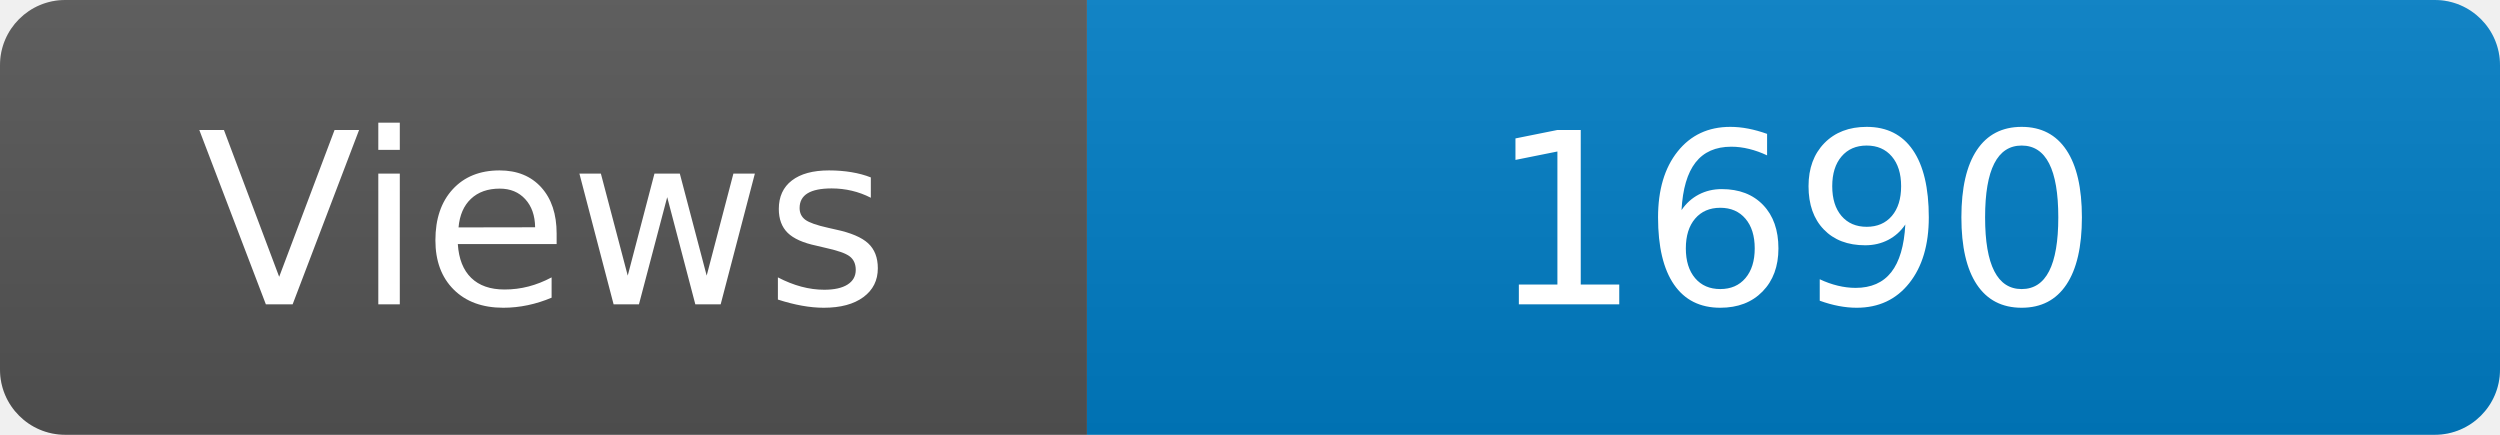
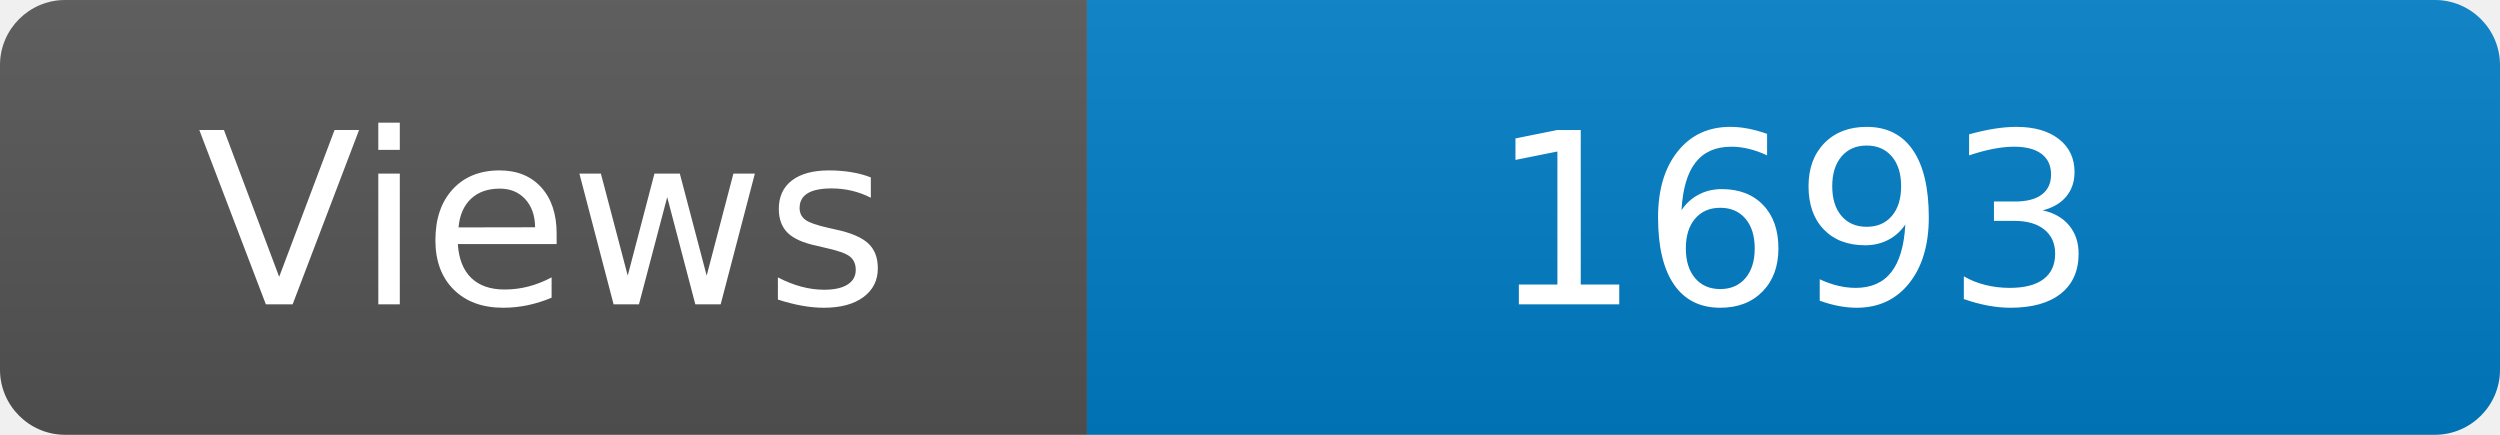
<svg xmlns="http://www.w3.org/2000/svg" width="115" height="20" role="img" aria-label="Maintained?: yes">
  <linearGradient id="s" x2="0" y2="100%">
    <stop offset="0" stop-color="#bbb" stop-opacity=".1" />
    <stop offset="1" stop-opacity=".1" />
  </linearGradient>
  <clipPath id="r">
    <rect width="115" height="20" rx="3" fill="#fff" />
  </clipPath>
  <g clip-path="url(#r)">
    <rect width="50" height="20" fill="#555" />
    <rect x="50" width="160" height="20" fill="#007ec6" />
    <rect width="115" height="20" fill="url(#s)" />
  </g>
  <g fill="#fff" text-anchor="middle" font-family="Verdana,Geneva,DejaVu Sans,sans-serif" font-size="110">
    <text x="250" y="140" transform="scale(.1)" fill="#fff">Views</text>
-     <text x="825" y="140" transform="scale(.1)" fill="#fff">1690</text>
+     <text x="825" y="140" transform="scale(.1)" fill="#fff">1693</text>
  </g>
</svg>
